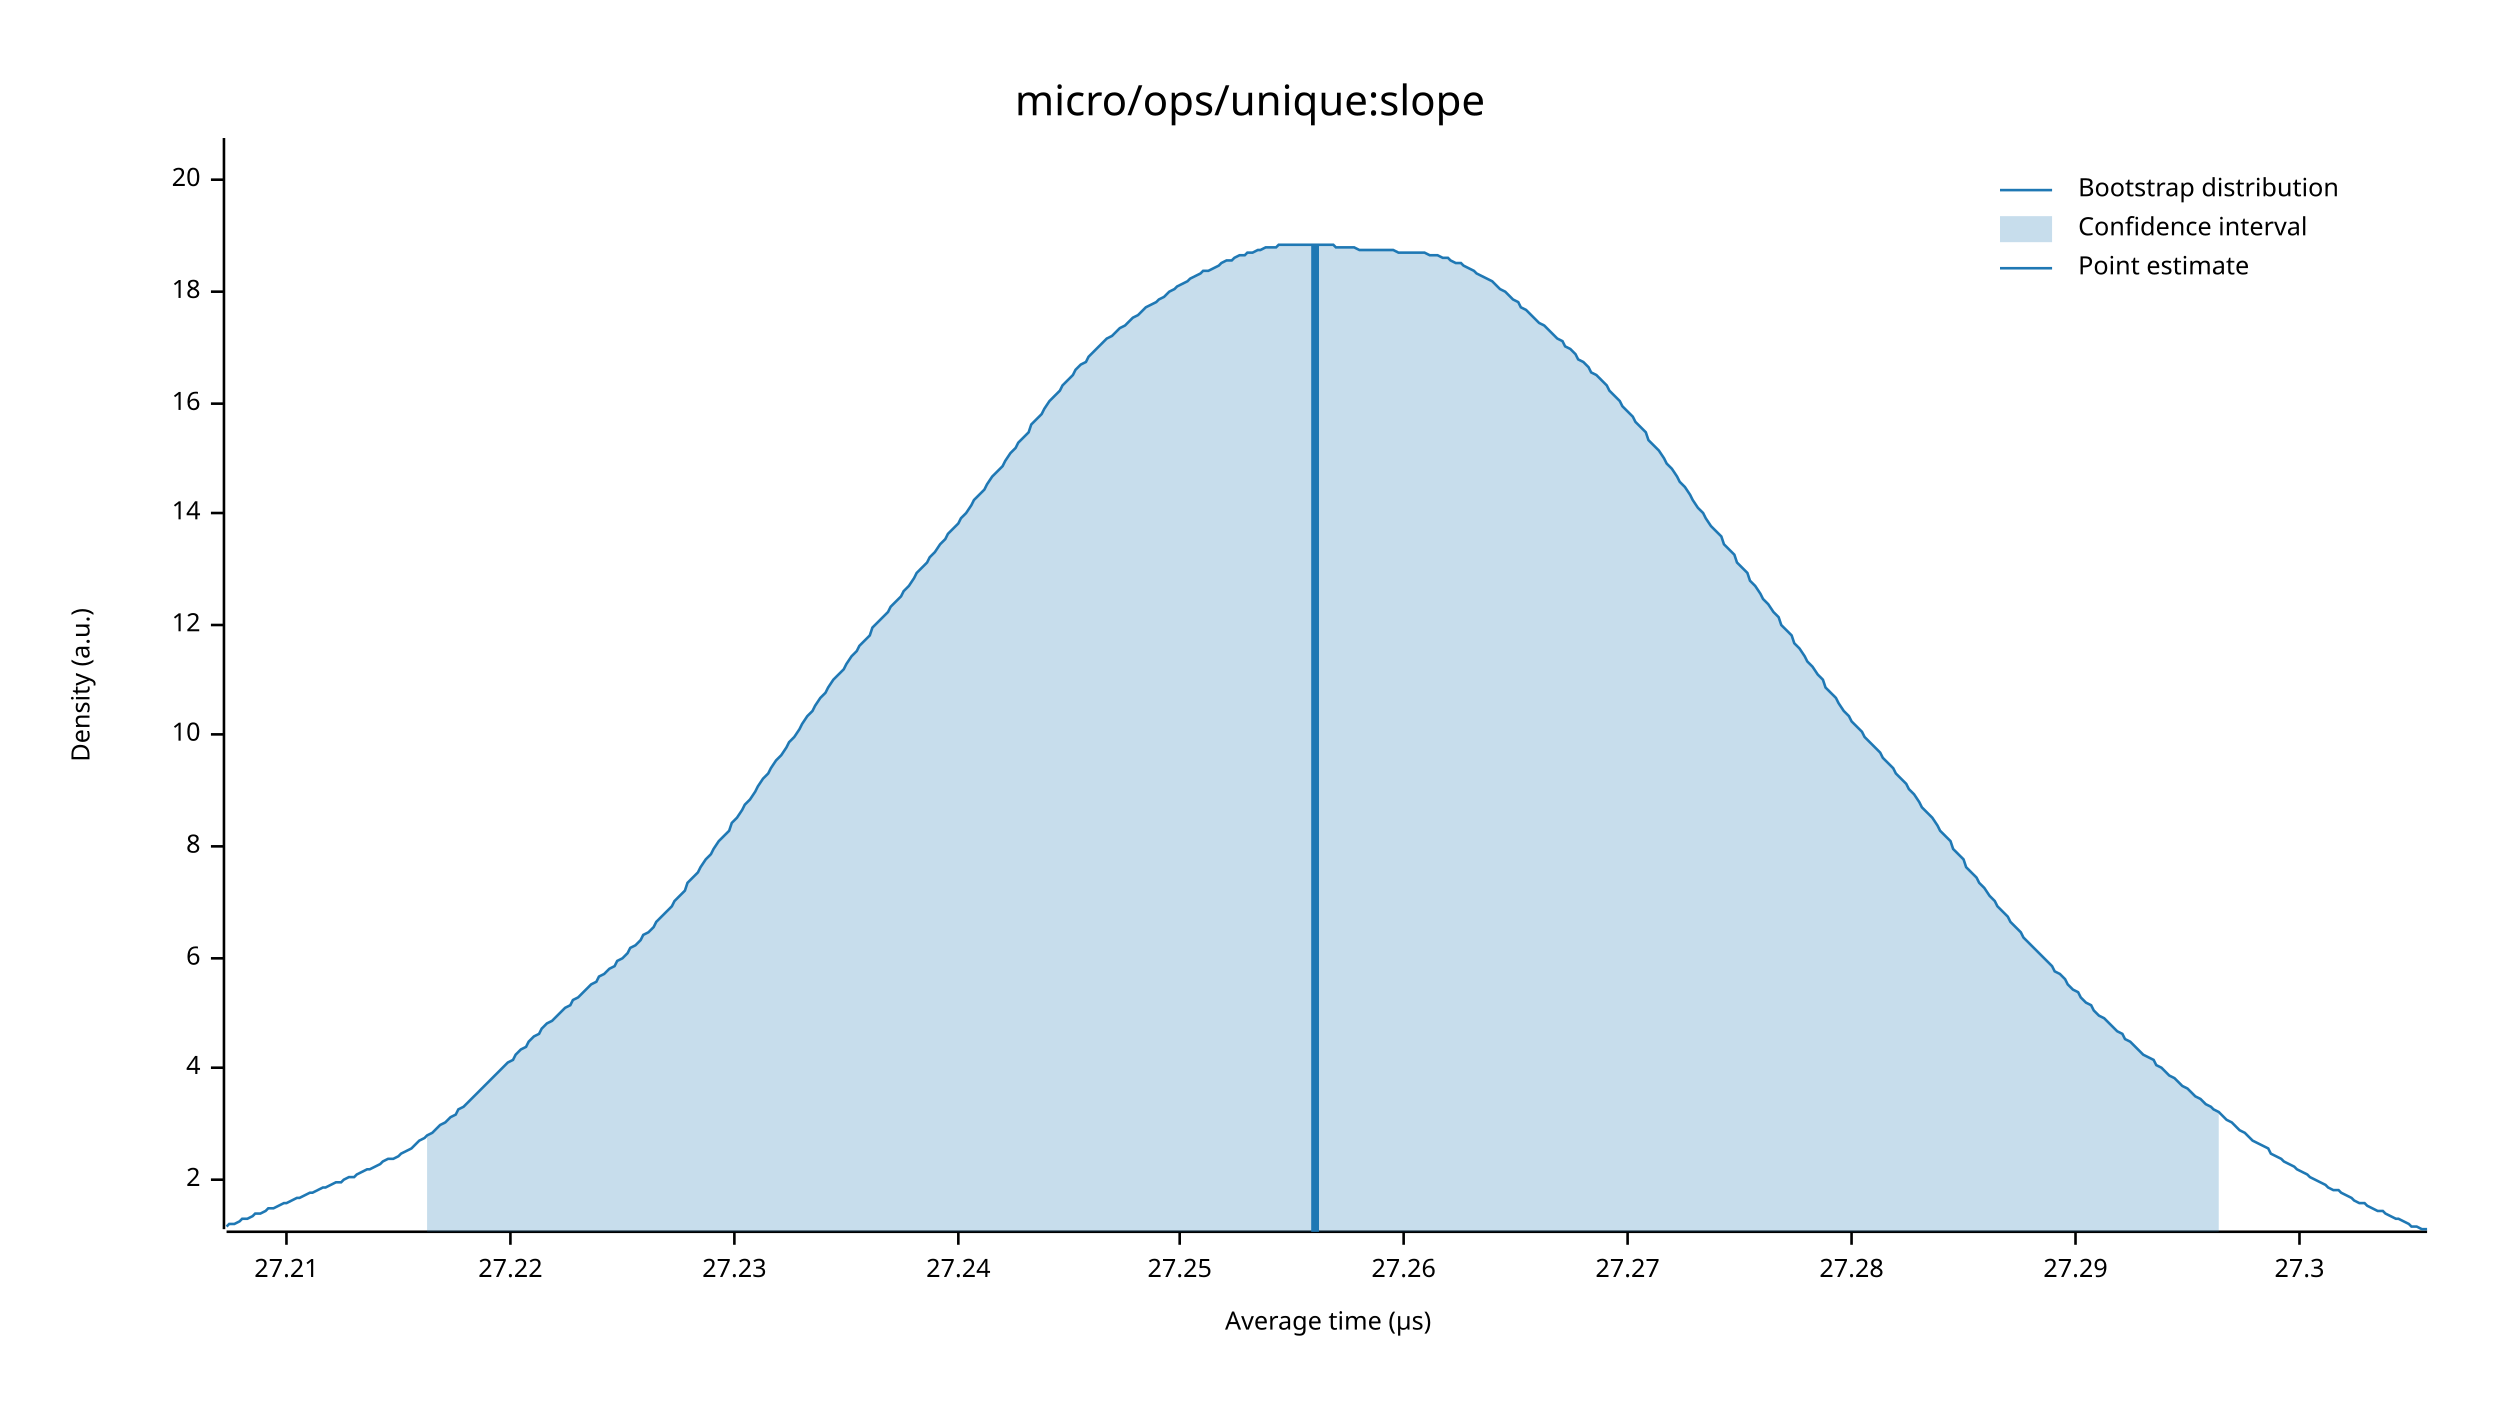
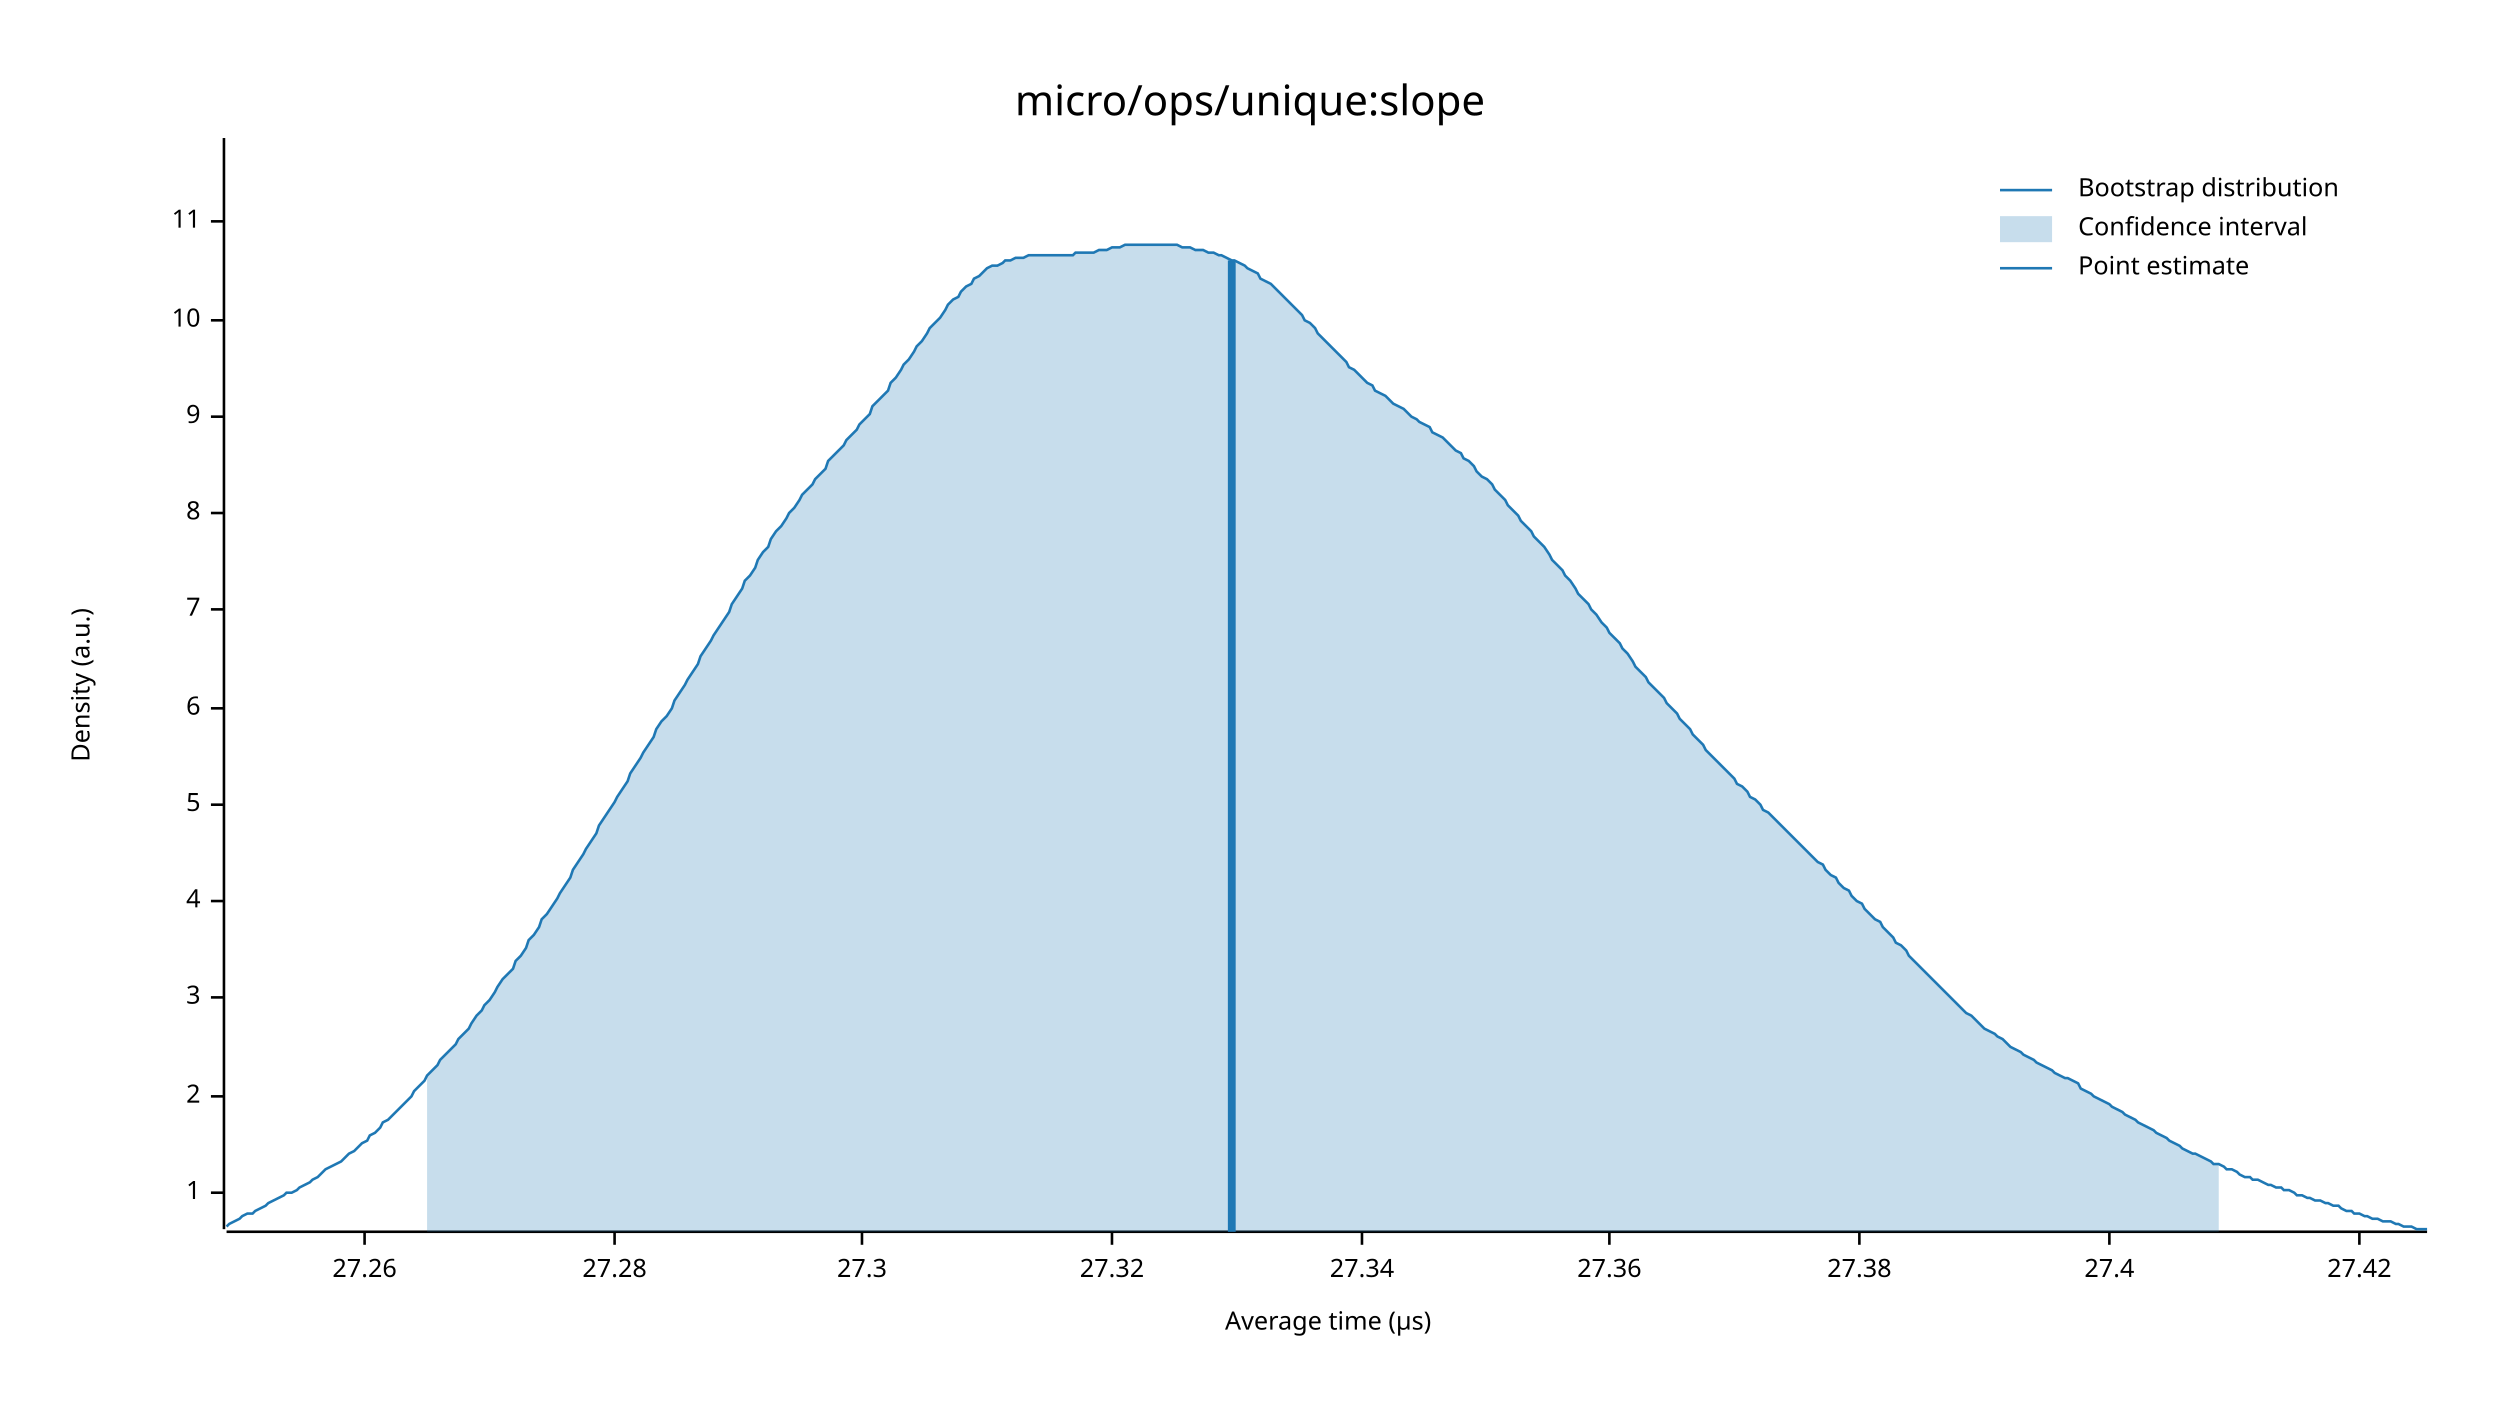
<svg xmlns="http://www.w3.org/2000/svg" width="960" height="540" viewBox="0 0 960 540">
  <text x="480" y="32" dy="0.76em" text-anchor="middle" font-family="sans-serif" font-size="16.129" opacity="1" fill="#000000">
micro/ops/unique:slope
</text>
  <text x="27" y="263" dy="0.76em" text-anchor="middle" font-family="sans-serif" font-size="9.677" opacity="1" fill="#000000" transform="rotate(270, 27, 263)">
Density (a.u.)
</text>
  <text x="510" y="513" dy="-0.5ex" text-anchor="middle" font-family="sans-serif" font-size="9.677" opacity="1" fill="#000000">
Average time (µs)
</text>
  <polyline fill="none" opacity="1" stroke="#000000" stroke-width="1" points="86,53 86,472 " />
-   <text x="77" y="453" dy="0.5ex" text-anchor="end" font-family="sans-serif" font-size="9.677" opacity="1" fill="#000000">
+   <text x="77" y="458" dy="0.5ex" text-anchor="end" font-family="sans-serif" font-size="9.677" opacity="1" fill="#000000">
+ 1
+ </text>
+   <polyline fill="none" opacity="1" stroke="#000000" stroke-width="1" points="81,458 86,458 " />
+   <text x="77" y="421" dy="0.5ex" text-anchor="end" font-family="sans-serif" font-size="9.677" opacity="1" fill="#000000">
2
</text>
-   <polyline fill="none" opacity="1" stroke="#000000" stroke-width="1" points="81,453 86,453 " />
-   <text x="77" y="410" dy="0.5ex" text-anchor="end" font-family="sans-serif" font-size="9.677" opacity="1" fill="#000000">
+   <polyline fill="none" opacity="1" stroke="#000000" stroke-width="1" points="81,421 86,421 " />
+   <text x="77" y="383" dy="0.5ex" text-anchor="end" font-family="sans-serif" font-size="9.677" opacity="1" fill="#000000">
+ 3
+ </text>
+   <polyline fill="none" opacity="1" stroke="#000000" stroke-width="1" points="81,383 86,383 " />
+   <text x="77" y="346" dy="0.5ex" text-anchor="end" font-family="sans-serif" font-size="9.677" opacity="1" fill="#000000">
4
</text>
-   <polyline fill="none" opacity="1" stroke="#000000" stroke-width="1" points="81,410 86,410 " />
-   <text x="77" y="368" dy="0.5ex" text-anchor="end" font-family="sans-serif" font-size="9.677" opacity="1" fill="#000000">
+   <polyline fill="none" opacity="1" stroke="#000000" stroke-width="1" points="81,346 86,346 " />
+   <text x="77" y="309" dy="0.5ex" text-anchor="end" font-family="sans-serif" font-size="9.677" opacity="1" fill="#000000">
+ 5
+ </text>
+   <polyline fill="none" opacity="1" stroke="#000000" stroke-width="1" points="81,309 86,309 " />
+   <text x="77" y="272" dy="0.5ex" text-anchor="end" font-family="sans-serif" font-size="9.677" opacity="1" fill="#000000">
6
</text>
-   <polyline fill="none" opacity="1" stroke="#000000" stroke-width="1" points="81,368 86,368 " />
-   <text x="77" y="325" dy="0.5ex" text-anchor="end" font-family="sans-serif" font-size="9.677" opacity="1" fill="#000000">
+   <polyline fill="none" opacity="1" stroke="#000000" stroke-width="1" points="81,272 86,272 " />
+   <text x="77" y="234" dy="0.5ex" text-anchor="end" font-family="sans-serif" font-size="9.677" opacity="1" fill="#000000">
+ 7
+ </text>
+   <polyline fill="none" opacity="1" stroke="#000000" stroke-width="1" points="81,234 86,234 " />
+   <text x="77" y="197" dy="0.5ex" text-anchor="end" font-family="sans-serif" font-size="9.677" opacity="1" fill="#000000">
8
</text>
-   <polyline fill="none" opacity="1" stroke="#000000" stroke-width="1" points="81,325 86,325 " />
-   <text x="77" y="282" dy="0.5ex" text-anchor="end" font-family="sans-serif" font-size="9.677" opacity="1" fill="#000000">
+   <polyline fill="none" opacity="1" stroke="#000000" stroke-width="1" points="81,197 86,197 " />
+   <text x="77" y="160" dy="0.5ex" text-anchor="end" font-family="sans-serif" font-size="9.677" opacity="1" fill="#000000">
+ 9
+ </text>
+   <polyline fill="none" opacity="1" stroke="#000000" stroke-width="1" points="81,160 86,160 " />
+   <text x="77" y="123" dy="0.5ex" text-anchor="end" font-family="sans-serif" font-size="9.677" opacity="1" fill="#000000">
10
</text>
-   <polyline fill="none" opacity="1" stroke="#000000" stroke-width="1" points="81,282 86,282 " />
-   <text x="77" y="240" dy="0.5ex" text-anchor="end" font-family="sans-serif" font-size="9.677" opacity="1" fill="#000000">
- 12
+   <polyline fill="none" opacity="1" stroke="#000000" stroke-width="1" points="81,123 86,123 " />
+   <text x="77" y="85" dy="0.5ex" text-anchor="end" font-family="sans-serif" font-size="9.677" opacity="1" fill="#000000">
+ 11
</text>
-   <polyline fill="none" opacity="1" stroke="#000000" stroke-width="1" points="81,240 86,240 " />
-   <text x="77" y="197" dy="0.5ex" text-anchor="end" font-family="sans-serif" font-size="9.677" opacity="1" fill="#000000">
- 14
- </text>
-   <polyline fill="none" opacity="1" stroke="#000000" stroke-width="1" points="81,197 86,197 " />
-   <text x="77" y="155" dy="0.5ex" text-anchor="end" font-family="sans-serif" font-size="9.677" opacity="1" fill="#000000">
- 16
- </text>
-   <polyline fill="none" opacity="1" stroke="#000000" stroke-width="1" points="81,155 86,155 " />
-   <text x="77" y="112" dy="0.5ex" text-anchor="end" font-family="sans-serif" font-size="9.677" opacity="1" fill="#000000">
- 18
- </text>
-   <polyline fill="none" opacity="1" stroke="#000000" stroke-width="1" points="81,112 86,112 " />
-   <text x="77" y="69" dy="0.5ex" text-anchor="end" font-family="sans-serif" font-size="9.677" opacity="1" fill="#000000">
- 20
- </text>
-   <polyline fill="none" opacity="1" stroke="#000000" stroke-width="1" points="81,69 86,69 " />
+   <polyline fill="none" opacity="1" stroke="#000000" stroke-width="1" points="81,85 86,85 " />
  <polyline fill="none" opacity="1" stroke="#000000" stroke-width="1" points="87,473 932,473 " />
-   <text x="110" y="483" dy="0.76em" text-anchor="middle" font-family="sans-serif" font-size="9.677" opacity="1" fill="#000000">
- 27.21
- </text>
-   <polyline fill="none" opacity="1" stroke="#000000" stroke-width="1" points="110,473 110,478 " />
-   <text x="196" y="483" dy="0.76em" text-anchor="middle" font-family="sans-serif" font-size="9.677" opacity="1" fill="#000000">
- 27.22
- </text>
-   <polyline fill="none" opacity="1" stroke="#000000" stroke-width="1" points="196,473 196,478 " />
-   <text x="282" y="483" dy="0.76em" text-anchor="middle" font-family="sans-serif" font-size="9.677" opacity="1" fill="#000000">
- 27.23
- </text>
-   <polyline fill="none" opacity="1" stroke="#000000" stroke-width="1" points="282,473 282,478 " />
-   <text x="368" y="483" dy="0.76em" text-anchor="middle" font-family="sans-serif" font-size="9.677" opacity="1" fill="#000000">
- 27.24
- </text>
-   <polyline fill="none" opacity="1" stroke="#000000" stroke-width="1" points="368,473 368,478 " />
-   <text x="453" y="483" dy="0.76em" text-anchor="middle" font-family="sans-serif" font-size="9.677" opacity="1" fill="#000000">
- 27.25
- </text>
-   <polyline fill="none" opacity="1" stroke="#000000" stroke-width="1" points="453,473 453,478 " />
-   <text x="539" y="483" dy="0.76em" text-anchor="middle" font-family="sans-serif" font-size="9.677" opacity="1" fill="#000000">
+   <text x="140" y="483" dy="0.76em" text-anchor="middle" font-family="sans-serif" font-size="9.677" opacity="1" fill="#000000">
27.26
</text>
-   <polyline fill="none" opacity="1" stroke="#000000" stroke-width="1" points="539,473 539,478 " />
-   <text x="625" y="483" dy="0.76em" text-anchor="middle" font-family="sans-serif" font-size="9.677" opacity="1" fill="#000000">
- 27.27
- </text>
-   <polyline fill="none" opacity="1" stroke="#000000" stroke-width="1" points="625,473 625,478 " />
-   <text x="711" y="483" dy="0.76em" text-anchor="middle" font-family="sans-serif" font-size="9.677" opacity="1" fill="#000000">
+   <polyline fill="none" opacity="1" stroke="#000000" stroke-width="1" points="140,473 140,478 " />
+   <text x="236" y="483" dy="0.76em" text-anchor="middle" font-family="sans-serif" font-size="9.677" opacity="1" fill="#000000">
27.28
</text>
-   <polyline fill="none" opacity="1" stroke="#000000" stroke-width="1" points="711,473 711,478 " />
-   <text x="797" y="483" dy="0.76em" text-anchor="middle" font-family="sans-serif" font-size="9.677" opacity="1" fill="#000000">
- 27.29
- </text>
-   <polyline fill="none" opacity="1" stroke="#000000" stroke-width="1" points="797,473 797,478 " />
-   <text x="883" y="483" dy="0.76em" text-anchor="middle" font-family="sans-serif" font-size="9.677" opacity="1" fill="#000000">
+   <polyline fill="none" opacity="1" stroke="#000000" stroke-width="1" points="236,473 236,478 " />
+   <text x="331" y="483" dy="0.76em" text-anchor="middle" font-family="sans-serif" font-size="9.677" opacity="1" fill="#000000">
27.3
</text>
-   <polyline fill="none" opacity="1" stroke="#000000" stroke-width="1" points="883,473 883,478 " />
-   <polyline fill="none" opacity="1" stroke="#1F78B4" stroke-width="1" points="87,471 88,470 90,470 92,469 93,468 95,468 97,467 98,466 100,466 102,465 103,464 105,464 107,463 109,462 110,462 112,461 114,460 115,460 117,459 119,458 120,458 122,457 124,456 125,456 127,455 129,454 131,454 132,453 134,452 136,452 137,451 139,450 141,449 142,449 144,448 146,447 147,446 149,445 151,445 153,444 154,443 156,442 158,441 159,440 161,438 163,437 164,436 166,435 168,433 169,432 171,431 173,429 175,428 176,426 178,425 180,423 181,422 183,420 185,418 186,417 188,415 190,413 191,412 193,410 195,408 197,407 198,405 200,403 202,402 203,400 205,398 207,397 208,395 210,393 212,392 214,390 215,389 217,387 219,386 220,384 222,383 224,381 225,380 227,378 229,377 230,375 232,374 234,372 236,371 237,369 239,368 241,366 242,364 244,363 246,361 247,359 249,358 251,356 252,354 254,352 256,350 258,348 259,346 261,344 263,342 264,339 266,337 268,335 269,333 271,330 273,328 274,326 276,323 278,321 280,319 281,316 283,314 285,311 286,309 288,307 290,304 291,302 293,299 295,297 296,295 298,292 300,290 302,287 303,285 305,283 307,280 308,278 310,275 312,273 313,271 315,268 317,266 318,264 320,261 322,259 324,257 325,255 327,252 329,250 330,248 332,246 334,244 335,241 337,239 339,237 341,235 342,233 344,231 346,229 347,227 349,225 351,222 352,220 354,218 356,216 357,214 359,212 361,209 363,207 364,205 366,203 368,201 369,199 371,197 373,194 374,192 376,190 378,188 379,186 381,183 383,181 385,179 386,177 388,174 390,172 391,170 393,168 395,166 396,163 398,161 400,159 401,157 403,154 405,152 407,150 408,148 410,146 412,144 413,142 415,140 417,139 418,137 420,135 422,133 423,132 425,130 427,129 429,127 430,126 432,125 434,123 435,122 437,121 439,119 440,118 442,117 444,116 445,115 447,114 449,112 451,111 452,110 454,109 456,108 457,107 459,106 461,105 462,104 464,104 466,103 468,102 469,101 471,100 473,100 474,99 476,98 478,98 479,97 481,97 483,96 484,96 486,95 488,95 490,95 491,94 493,94 495,94 496,94 498,94 500,94 501,94 503,94 505,94 506,94 508,94 510,94 512,94 513,95 515,95 517,95 518,95 520,95 522,96 523,96 525,96 527,96 528,96 530,96 532,96 534,96 535,96 537,97 539,97 540,97 542,97 544,97 545,97 547,97 549,98 550,98 552,98 554,99 556,99 557,100 559,101 561,101 562,102 564,103 566,104 567,105 569,106 571,107 573,108 574,109 576,111 578,112 579,113 581,115 583,116 584,118 586,119 588,121 589,122 591,124 593,125 595,127 596,128 598,130 600,131 601,133 603,134 605,136 606,138 608,139 610,141 611,143 613,144 615,146 617,148 618,150 620,152 622,154 623,156 625,158 627,160 628,162 630,164 632,166 633,169 635,171 637,173 639,176 640,178 642,180 644,183 645,185 647,187 649,190 650,192 652,195 654,197 655,199 657,202 659,204 661,206 662,209 664,211 666,213 667,216 669,218 671,220 672,223 674,225 676,228 677,230 679,232 681,235 683,237 684,240 686,242 688,244 689,247 691,249 693,252 694,254 696,256 698,259 700,261 701,264 703,266 705,268 706,270 708,273 710,275 711,277 713,279 715,281 716,283 718,285 720,287 722,289 723,291 725,293 727,295 728,297 730,299 732,301 733,303 735,305 737,308 738,310 740,312 742,314 744,317 745,319 747,321 749,323 750,326 752,328 754,330 755,333 757,335 759,337 760,339 762,341 764,344 766,346 767,348 769,350 771,352 772,354 774,356 776,358 777,360 779,362 781,364 782,365 784,367 786,369 788,371 789,373 791,374 793,376 794,378 796,380 798,381 799,383 801,385 803,386 804,388 806,390 808,391 810,393 811,394 813,396 815,397 816,399 818,400 820,402 821,403 823,405 825,406 827,407 828,409 830,410 832,412 833,413 835,414 837,416 838,417 840,418 842,420 843,421 845,422 847,424 849,425 850,426 852,427 854,429 855,430 857,431 859,433 860,434 862,435 864,437 865,438 867,439 869,440 871,441 872,443 874,444 876,445 877,446 879,447 881,448 882,449 884,450 886,451 887,452 889,453 891,454 893,455 894,456 896,457 898,457 899,458 901,459 903,460 904,461 906,462 908,462 909,463 911,464 913,465 915,465 916,466 918,467 920,468 921,468 923,469 925,470 926,471 928,471 930,472 932,472 " />
-   <polygon opacity="0.25" fill="#1F78B4" points="164,436 166,435 168,433 169,432 171,431 173,429 175,428 176,426 178,425 180,423 181,422 183,420 185,418 186,417 188,415 190,413 191,412 193,410 195,408 197,407 198,405 200,403 202,402 203,400 205,398 207,397 208,395 210,393 212,392 214,390 215,389 217,387 219,386 220,384 222,383 224,381 225,380 227,378 229,377 230,375 232,374 234,372 236,371 237,369 239,368 241,366 242,364 244,363 246,361 247,359 249,358 251,356 252,354 254,352 256,350 258,348 259,346 261,344 263,342 264,339 266,337 268,335 269,333 271,330 273,328 274,326 276,323 278,321 280,319 281,316 283,314 285,311 286,309 288,307 290,304 291,302 293,299 295,297 296,295 298,292 300,290 302,287 303,285 305,283 307,280 308,278 310,275 312,273 313,271 315,268 317,266 318,264 320,261 322,259 324,257 325,255 327,252 329,250 330,248 332,246 334,244 335,241 337,239 339,237 341,235 342,233 344,231 346,229 347,227 349,225 351,222 352,220 354,218 356,216 357,214 359,212 361,209 363,207 364,205 366,203 368,201 369,199 371,197 373,194 374,192 376,190 378,188 379,186 381,183 383,181 385,179 386,177 388,174 390,172 391,170 393,168 395,166 396,163 398,161 400,159 401,157 403,154 405,152 407,150 408,148 410,146 412,144 413,142 415,140 417,139 418,137 420,135 422,133 423,132 425,130 427,129 429,127 430,126 432,125 434,123 435,122 437,121 439,119 440,118 442,117 444,116 445,115 447,114 449,112 451,111 452,110 454,109 456,108 457,107 459,106 461,105 462,104 464,104 466,103 468,102 469,101 471,100 473,100 474,99 476,98 478,98 479,97 481,97 483,96 484,96 486,95 488,95 490,95 491,94 493,94 495,94 496,94 498,94 500,94 501,94 503,94 505,94 506,94 508,94 510,94 512,94 513,95 515,95 517,95 518,95 520,95 522,96 523,96 525,96 527,96 528,96 530,96 532,96 534,96 535,96 537,97 539,97 540,97 542,97 544,97 545,97 547,97 549,98 550,98 552,98 554,99 556,99 557,100 559,101 561,101 562,102 564,103 566,104 567,105 569,106 571,107 573,108 574,109 576,111 578,112 579,113 581,115 583,116 584,118 586,119 588,121 589,122 591,124 593,125 595,127 596,128 598,130 600,131 601,133 603,134 605,136 606,138 608,139 610,141 611,143 613,144 615,146 617,148 618,150 620,152 622,154 623,156 625,158 627,160 628,162 630,164 632,166 633,169 635,171 637,173 639,176 640,178 642,180 644,183 645,185 647,187 649,190 650,192 652,195 654,197 655,199 657,202 659,204 661,206 662,209 664,211 666,213 667,216 669,218 671,220 672,223 674,225 676,228 677,230 679,232 681,235 683,237 684,240 686,242 688,244 689,247 691,249 693,252 694,254 696,256 698,259 700,261 701,264 703,266 705,268 706,270 708,273 710,275 711,277 713,279 715,281 716,283 718,285 720,287 722,289 723,291 725,293 727,295 728,297 730,299 732,301 733,303 735,305 737,308 738,310 740,312 742,314 744,317 745,319 747,321 749,323 750,326 752,328 754,330 755,333 757,335 759,337 760,339 762,341 764,344 766,346 767,348 769,350 771,352 772,354 774,356 776,358 777,360 779,362 781,364 782,365 784,367 786,369 788,371 789,373 791,374 793,376 794,378 796,380 798,381 799,383 801,385 803,386 804,388 806,390 808,391 810,393 811,394 813,396 815,397 816,399 818,400 820,402 821,403 823,405 825,406 827,407 828,409 830,410 832,412 833,413 835,414 837,416 838,417 840,418 842,420 843,421 845,422 847,424 849,425 850,426 852,427 852,473 164,473 " />
-   <polyline fill="none" opacity="1" stroke="#1F78B4" stroke-width="3" points="505,473 505,94 " />
+   <polyline fill="none" opacity="1" stroke="#000000" stroke-width="1" points="331,473 331,478 " />
+   <text x="427" y="483" dy="0.76em" text-anchor="middle" font-family="sans-serif" font-size="9.677" opacity="1" fill="#000000">
+ 27.32
+ </text>
+   <polyline fill="none" opacity="1" stroke="#000000" stroke-width="1" points="427,473 427,478 " />
+   <text x="523" y="483" dy="0.76em" text-anchor="middle" font-family="sans-serif" font-size="9.677" opacity="1" fill="#000000">
+ 27.34
+ </text>
+   <polyline fill="none" opacity="1" stroke="#000000" stroke-width="1" points="523,473 523,478 " />
+   <text x="618" y="483" dy="0.76em" text-anchor="middle" font-family="sans-serif" font-size="9.677" opacity="1" fill="#000000">
+ 27.36
+ </text>
+   <polyline fill="none" opacity="1" stroke="#000000" stroke-width="1" points="618,473 618,478 " />
+   <text x="714" y="483" dy="0.76em" text-anchor="middle" font-family="sans-serif" font-size="9.677" opacity="1" fill="#000000">
+ 27.38
+ </text>
+   <polyline fill="none" opacity="1" stroke="#000000" stroke-width="1" points="714,473 714,478 " />
+   <text x="810" y="483" dy="0.76em" text-anchor="middle" font-family="sans-serif" font-size="9.677" opacity="1" fill="#000000">
+ 27.4
+ </text>
+   <polyline fill="none" opacity="1" stroke="#000000" stroke-width="1" points="810,473 810,478 " />
+   <text x="906" y="483" dy="0.76em" text-anchor="middle" font-family="sans-serif" font-size="9.677" opacity="1" fill="#000000">
+ 27.42
+ </text>
+   <polyline fill="none" opacity="1" stroke="#000000" stroke-width="1" points="906,473 906,478 " />
+   <polyline fill="none" opacity="1" stroke="#1F78B4" stroke-width="1" points="87,471 88,470 90,469 92,468 93,467 95,466 97,466 98,465 100,464 102,463 103,462 105,461 107,460 109,459 110,458 112,458 114,457 115,456 117,455 119,454 120,453 122,452 124,450 125,449 127,448 129,447 131,446 132,445 134,443 136,442 137,441 139,439 141,438 142,436 144,435 146,433 147,431 149,430 151,428 153,426 154,425 156,423 158,421 159,419 161,417 163,415 164,413 166,411 168,409 169,407 171,405 173,403 175,401 176,399 178,397 180,395 181,393 183,390 185,388 186,386 188,384 190,381 191,379 193,376 195,374 197,372 198,369 200,367 202,364 203,361 205,359 207,356 208,353 210,351 212,348 214,345 215,343 217,340 219,337 220,334 222,331 224,328 225,326 227,323 229,320 230,317 232,314 234,311 236,308 237,306 239,303 241,300 242,297 244,294 246,291 247,289 249,286 251,283 252,280 254,277 256,275 258,272 259,269 261,266 263,263 264,261 266,258 268,255 269,252 271,249 273,246 274,244 276,241 278,238 280,235 281,232 283,229 285,226 286,223 288,221 290,218 291,215 293,212 295,210 296,207 298,204 300,202 302,199 303,197 305,195 307,192 308,190 310,188 312,186 313,184 315,182 317,180 318,177 320,175 322,173 324,171 325,169 327,167 329,165 330,163 332,161 334,159 335,156 337,154 339,152 341,150 342,147 344,145 346,142 347,140 349,138 351,135 352,133 354,131 356,128 357,126 359,124 361,122 363,119 364,117 366,115 368,114 369,112 371,110 373,109 374,107 376,106 378,104 379,103 381,102 383,102 385,101 386,100 388,100 390,99 391,99 393,99 395,98 396,98 398,98 400,98 401,98 403,98 405,98 407,98 408,98 410,98 412,98 413,97 415,97 417,97 418,97 420,97 422,96 423,96 425,96 427,95 429,95 430,95 432,94 434,94 435,94 437,94 439,94 440,94 442,94 444,94 445,94 447,94 449,94 451,94 452,94 454,95 456,95 457,95 459,96 461,96 462,96 464,97 466,97 468,98 469,98 471,99 473,100 474,100 476,101 478,102 479,103 481,104 483,105 484,107 486,108 488,109 490,111 491,112 493,114 495,116 496,117 498,119 500,121 501,123 503,124 505,126 506,128 508,130 510,132 512,134 513,135 515,137 517,139 518,141 520,142 522,144 523,145 525,147 527,148 528,150 530,151 532,152 534,154 535,155 537,156 539,157 540,158 542,160 544,161 545,162 547,163 549,164 550,166 552,167 554,168 556,170 557,171 559,173 561,174 562,176 564,177 566,179 567,181 569,183 571,184 573,186 574,188 576,190 578,192 579,194 581,196 583,198 584,200 586,202 588,204 589,206 591,208 593,210 595,213 596,215 598,217 600,219 601,221 603,223 605,226 606,228 608,230 610,232 611,234 613,236 615,239 617,241 618,243 620,245 622,247 623,249 625,251 627,254 628,256 630,258 632,260 633,262 635,264 637,266 639,268 640,270 642,272 644,274 645,276 647,278 649,280 650,282 652,284 654,286 655,288 657,290 659,292 661,294 662,295 664,297 666,299 667,301 669,302 671,304 672,306 674,307 676,309 677,311 679,312 681,314 683,316 684,317 686,319 688,321 689,322 691,324 693,326 694,327 696,329 698,331 700,332 701,334 703,336 705,337 706,339 708,341 710,342 711,344 713,346 715,347 716,349 718,351 720,353 722,354 723,356 725,358 727,360 728,362 730,363 732,365 733,367 735,369 737,371 738,372 740,374 742,376 744,378 745,379 747,381 749,383 750,384 752,386 754,388 755,389 757,390 759,392 760,393 762,395 764,396 766,397 767,398 769,399 771,401 772,402 774,403 776,404 777,405 779,406 781,407 782,408 784,409 786,410 788,411 789,412 791,413 793,414 794,414 796,415 798,416 799,418 801,419 803,420 804,421 806,422 808,423 810,424 811,425 813,426 815,427 816,428 818,429 820,430 821,431 823,432 825,433 827,434 828,435 830,436 832,437 833,438 835,439 837,440 838,441 840,442 842,443 843,443 845,444 847,445 849,446 850,447 852,447 854,448 855,449 857,449 859,450 860,451 862,452 864,452 865,453 867,453 869,454 871,455 872,455 874,456 876,456 877,457 879,457 881,458 882,459 884,459 886,460 887,460 889,461 891,461 893,462 894,462 896,463 898,463 899,464 901,465 903,465 904,466 906,466 908,467 909,467 911,468 913,468 915,469 916,469 918,469 920,470 921,470 923,471 925,471 926,471 928,472 930,472 932,472 " />
+   <polygon opacity="0.25" fill="#1F78B4" points="164,413 166,411 168,409 169,407 171,405 173,403 175,401 176,399 178,397 180,395 181,393 183,390 185,388 186,386 188,384 190,381 191,379 193,376 195,374 197,372 198,369 200,367 202,364 203,361 205,359 207,356 208,353 210,351 212,348 214,345 215,343 217,340 219,337 220,334 222,331 224,328 225,326 227,323 229,320 230,317 232,314 234,311 236,308 237,306 239,303 241,300 242,297 244,294 246,291 247,289 249,286 251,283 252,280 254,277 256,275 258,272 259,269 261,266 263,263 264,261 266,258 268,255 269,252 271,249 273,246 274,244 276,241 278,238 280,235 281,232 283,229 285,226 286,223 288,221 290,218 291,215 293,212 295,210 296,207 298,204 300,202 302,199 303,197 305,195 307,192 308,190 310,188 312,186 313,184 315,182 317,180 318,177 320,175 322,173 324,171 325,169 327,167 329,165 330,163 332,161 334,159 335,156 337,154 339,152 341,150 342,147 344,145 346,142 347,140 349,138 351,135 352,133 354,131 356,128 357,126 359,124 361,122 363,119 364,117 366,115 368,114 369,112 371,110 373,109 374,107 376,106 378,104 379,103 381,102 383,102 385,101 386,100 388,100 390,99 391,99 393,99 395,98 396,98 398,98 400,98 401,98 403,98 405,98 407,98 408,98 410,98 412,98 413,97 415,97 417,97 418,97 420,97 422,96 423,96 425,96 427,95 429,95 430,95 432,94 434,94 435,94 437,94 439,94 440,94 442,94 444,94 445,94 447,94 449,94 451,94 452,94 454,95 456,95 457,95 459,96 461,96 462,96 464,97 466,97 468,98 469,98 471,99 473,100 474,100 476,101 478,102 479,103 481,104 483,105 484,107 486,108 488,109 490,111 491,112 493,114 495,116 496,117 498,119 500,121 501,123 503,124 505,126 506,128 508,130 510,132 512,134 513,135 515,137 517,139 518,141 520,142 522,144 523,145 525,147 527,148 528,150 530,151 532,152 534,154 535,155 537,156 539,157 540,158 542,160 544,161 545,162 547,163 549,164 550,166 552,167 554,168 556,170 557,171 559,173 561,174 562,176 564,177 566,179 567,181 569,183 571,184 573,186 574,188 576,190 578,192 579,194 581,196 583,198 584,200 586,202 588,204 589,206 591,208 593,210 595,213 596,215 598,217 600,219 601,221 603,223 605,226 606,228 608,230 610,232 611,234 613,236 615,239 617,241 618,243 620,245 622,247 623,249 625,251 627,254 628,256 630,258 632,260 633,262 635,264 637,266 639,268 640,270 642,272 644,274 645,276 647,278 649,280 650,282 652,284 654,286 655,288 657,290 659,292 661,294 662,295 664,297 666,299 667,301 669,302 671,304 672,306 674,307 676,309 677,311 679,312 681,314 683,316 684,317 686,319 688,321 689,322 691,324 693,326 694,327 696,329 698,331 700,332 701,334 703,336 705,337 706,339 708,341 710,342 711,344 713,346 715,347 716,349 718,351 720,353 722,354 723,356 725,358 727,360 728,362 730,363 732,365 733,367 735,369 737,371 738,372 740,374 742,376 744,378 745,379 747,381 749,383 750,384 752,386 754,388 755,389 757,390 759,392 760,393 762,395 764,396 766,397 767,398 769,399 771,401 772,402 774,403 776,404 777,405 779,406 781,407 782,408 784,409 786,410 788,411 789,412 791,413 793,414 794,414 796,415 798,416 799,418 801,419 803,420 804,421 806,422 808,423 810,424 811,425 813,426 815,427 816,428 818,429 820,430 821,431 823,432 825,433 827,434 828,435 830,436 832,437 833,438 835,439 837,440 838,441 840,442 842,443 843,443 845,444 847,445 849,446 850,447 852,447 852,473 164,473 " />
+   <polyline fill="none" opacity="1" stroke="#1F78B4" stroke-width="3" points="473,473 473,100 " />
  <text x="798" y="68" dy="0.76em" text-anchor="start" font-family="sans-serif" font-size="9.677" opacity="1" fill="#000000">
Bootstrap distribution
</text>
  <text x="798" y="83" dy="0.76em" text-anchor="start" font-family="sans-serif" font-size="9.677" opacity="1" fill="#000000">
Confidence interval
</text>
  <text x="798" y="98" dy="0.76em" text-anchor="start" font-family="sans-serif" font-size="9.677" opacity="1" fill="#000000">
Point estimate
</text>
  <polyline fill="none" opacity="1" stroke="#1F78B4" stroke-width="1" points="768,73 788,73 " />
  <rect x="768" y="83" width="20" height="10" opacity="0.25" fill="#1F78B4" stroke="none" />
  <polyline fill="none" opacity="1" stroke="#1F78B4" stroke-width="1" points="768,103 788,103 " />
</svg>
